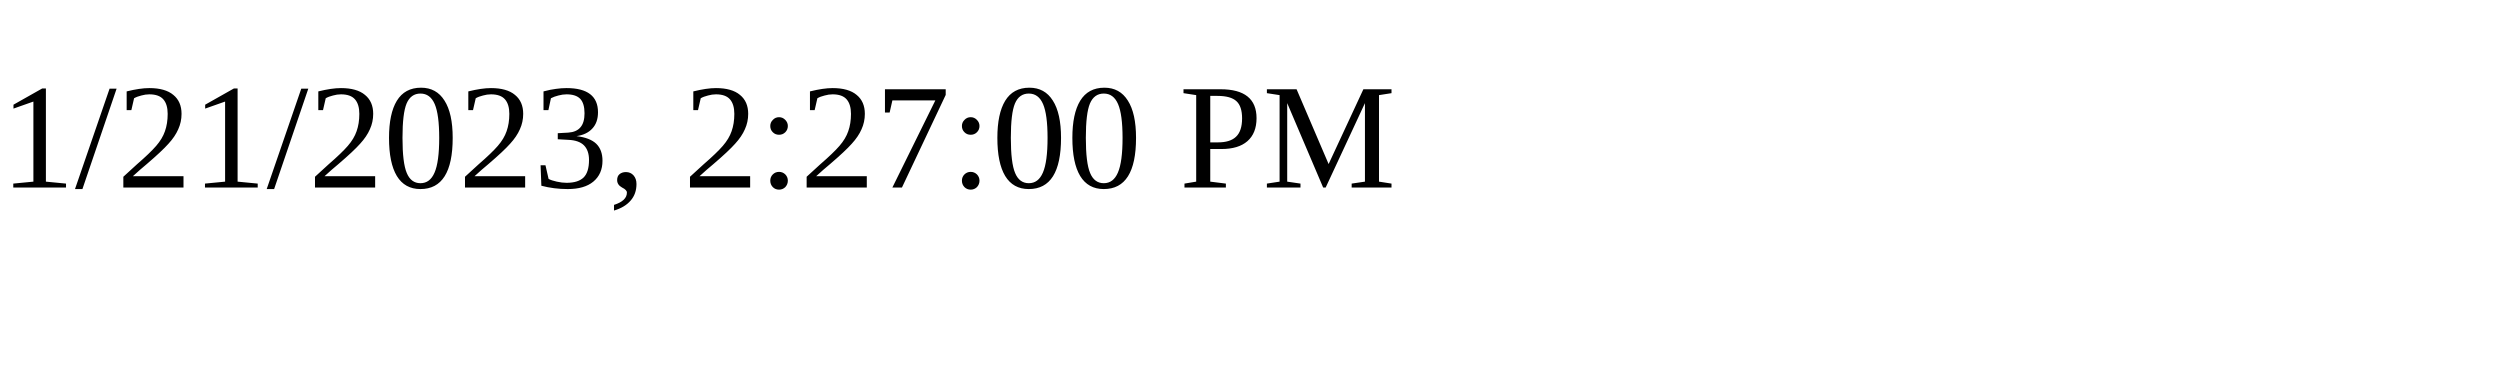
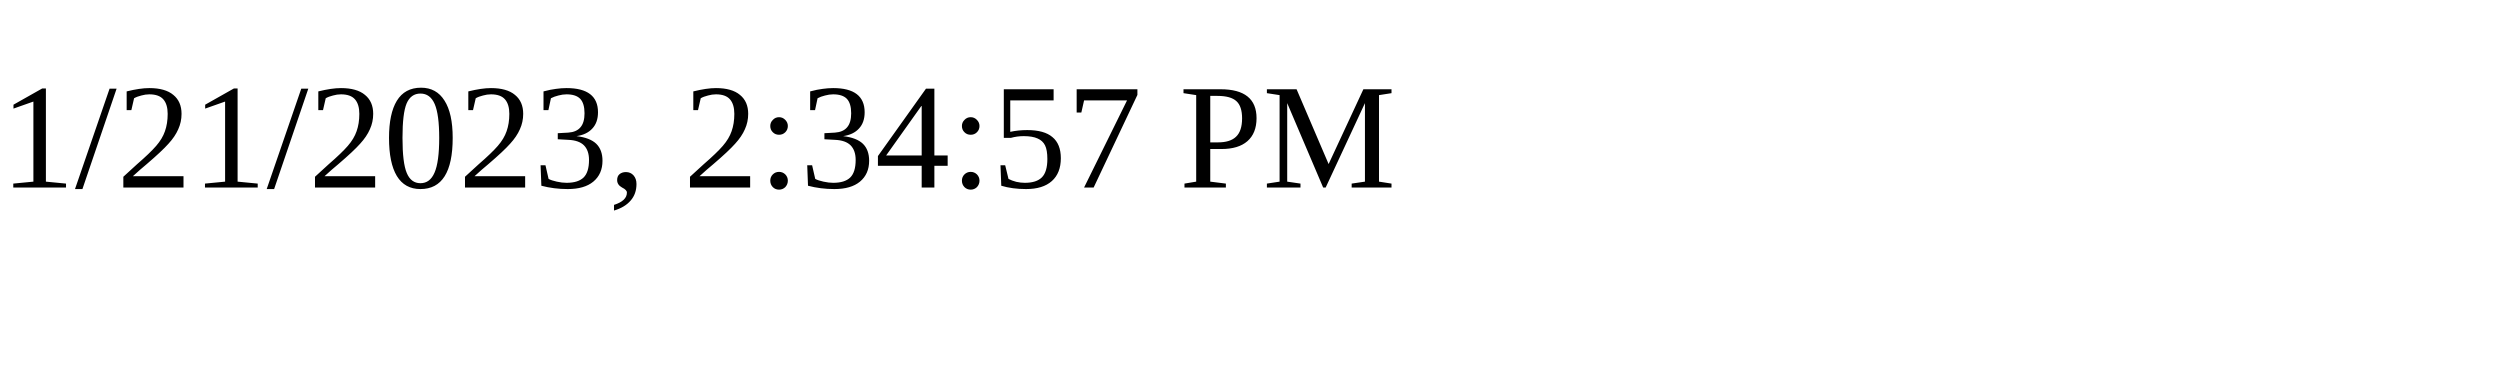
<svg xmlns="http://www.w3.org/2000/svg" height="30" width="200">
-   <text x="0" y="15">1/21/2023, 2:27:00 PM</text>
+   <text x="0" y="15">1/21/2023, 2:34:57 PM</text>
</svg>
